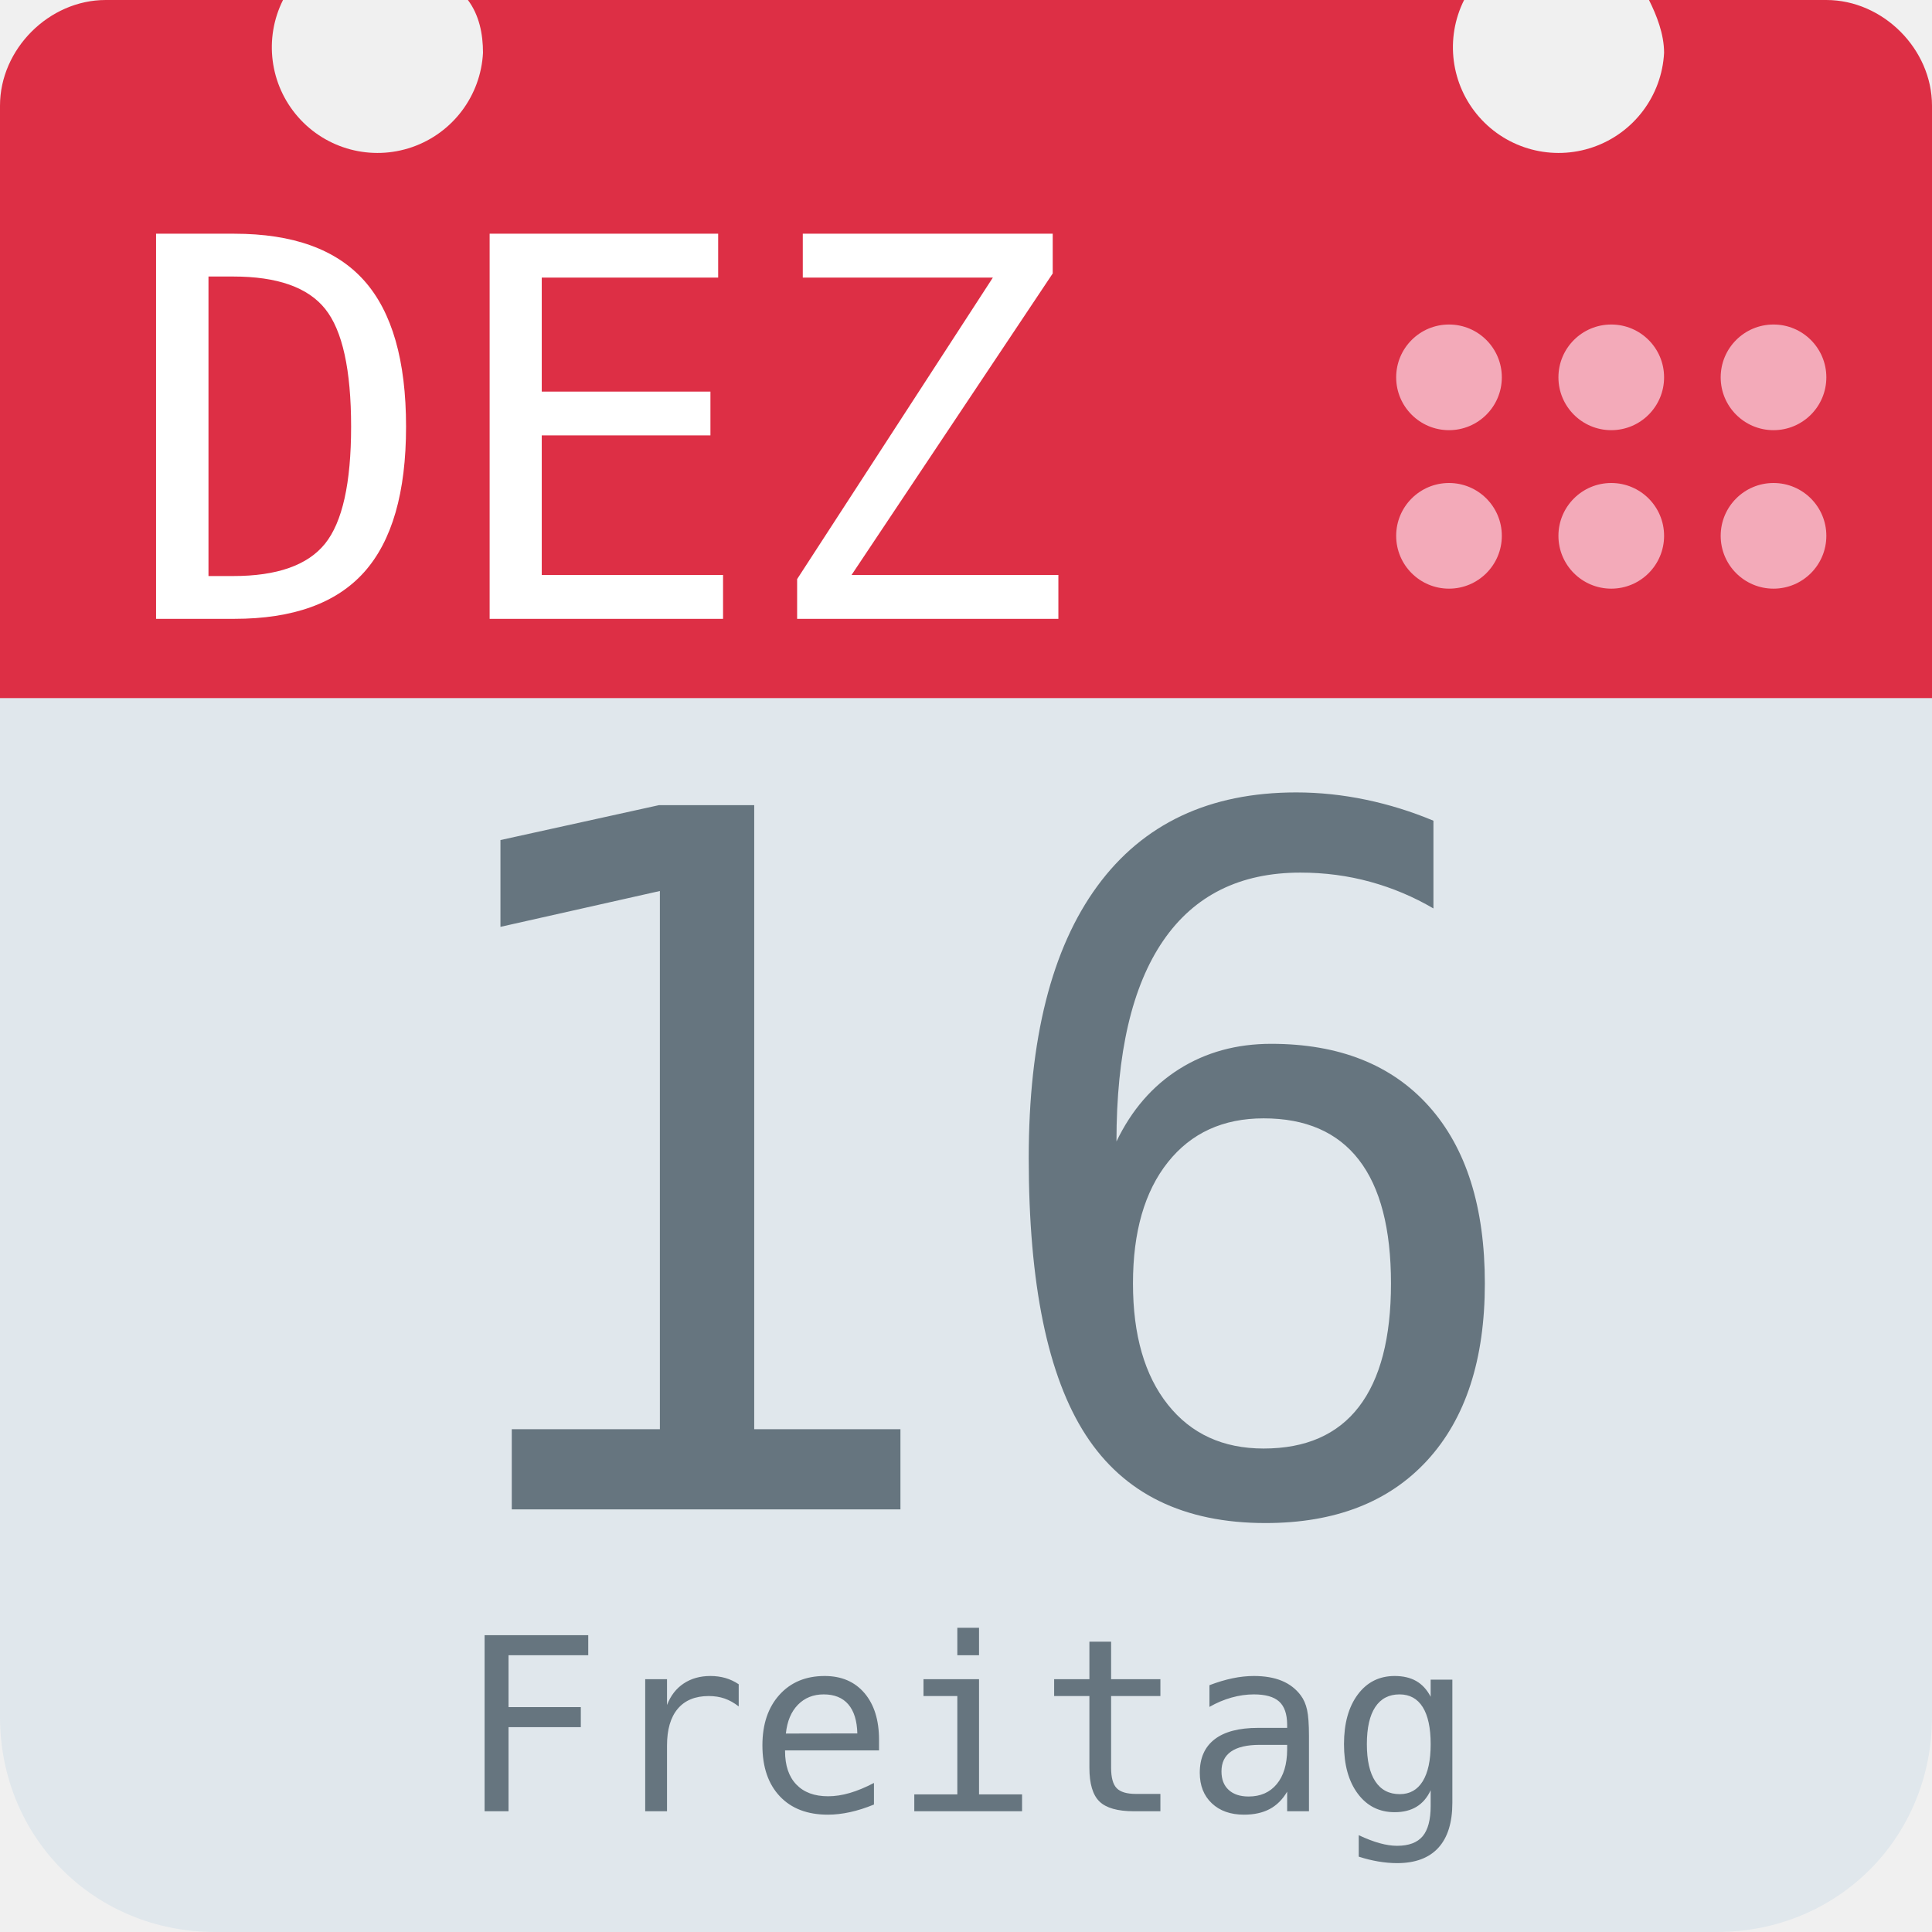
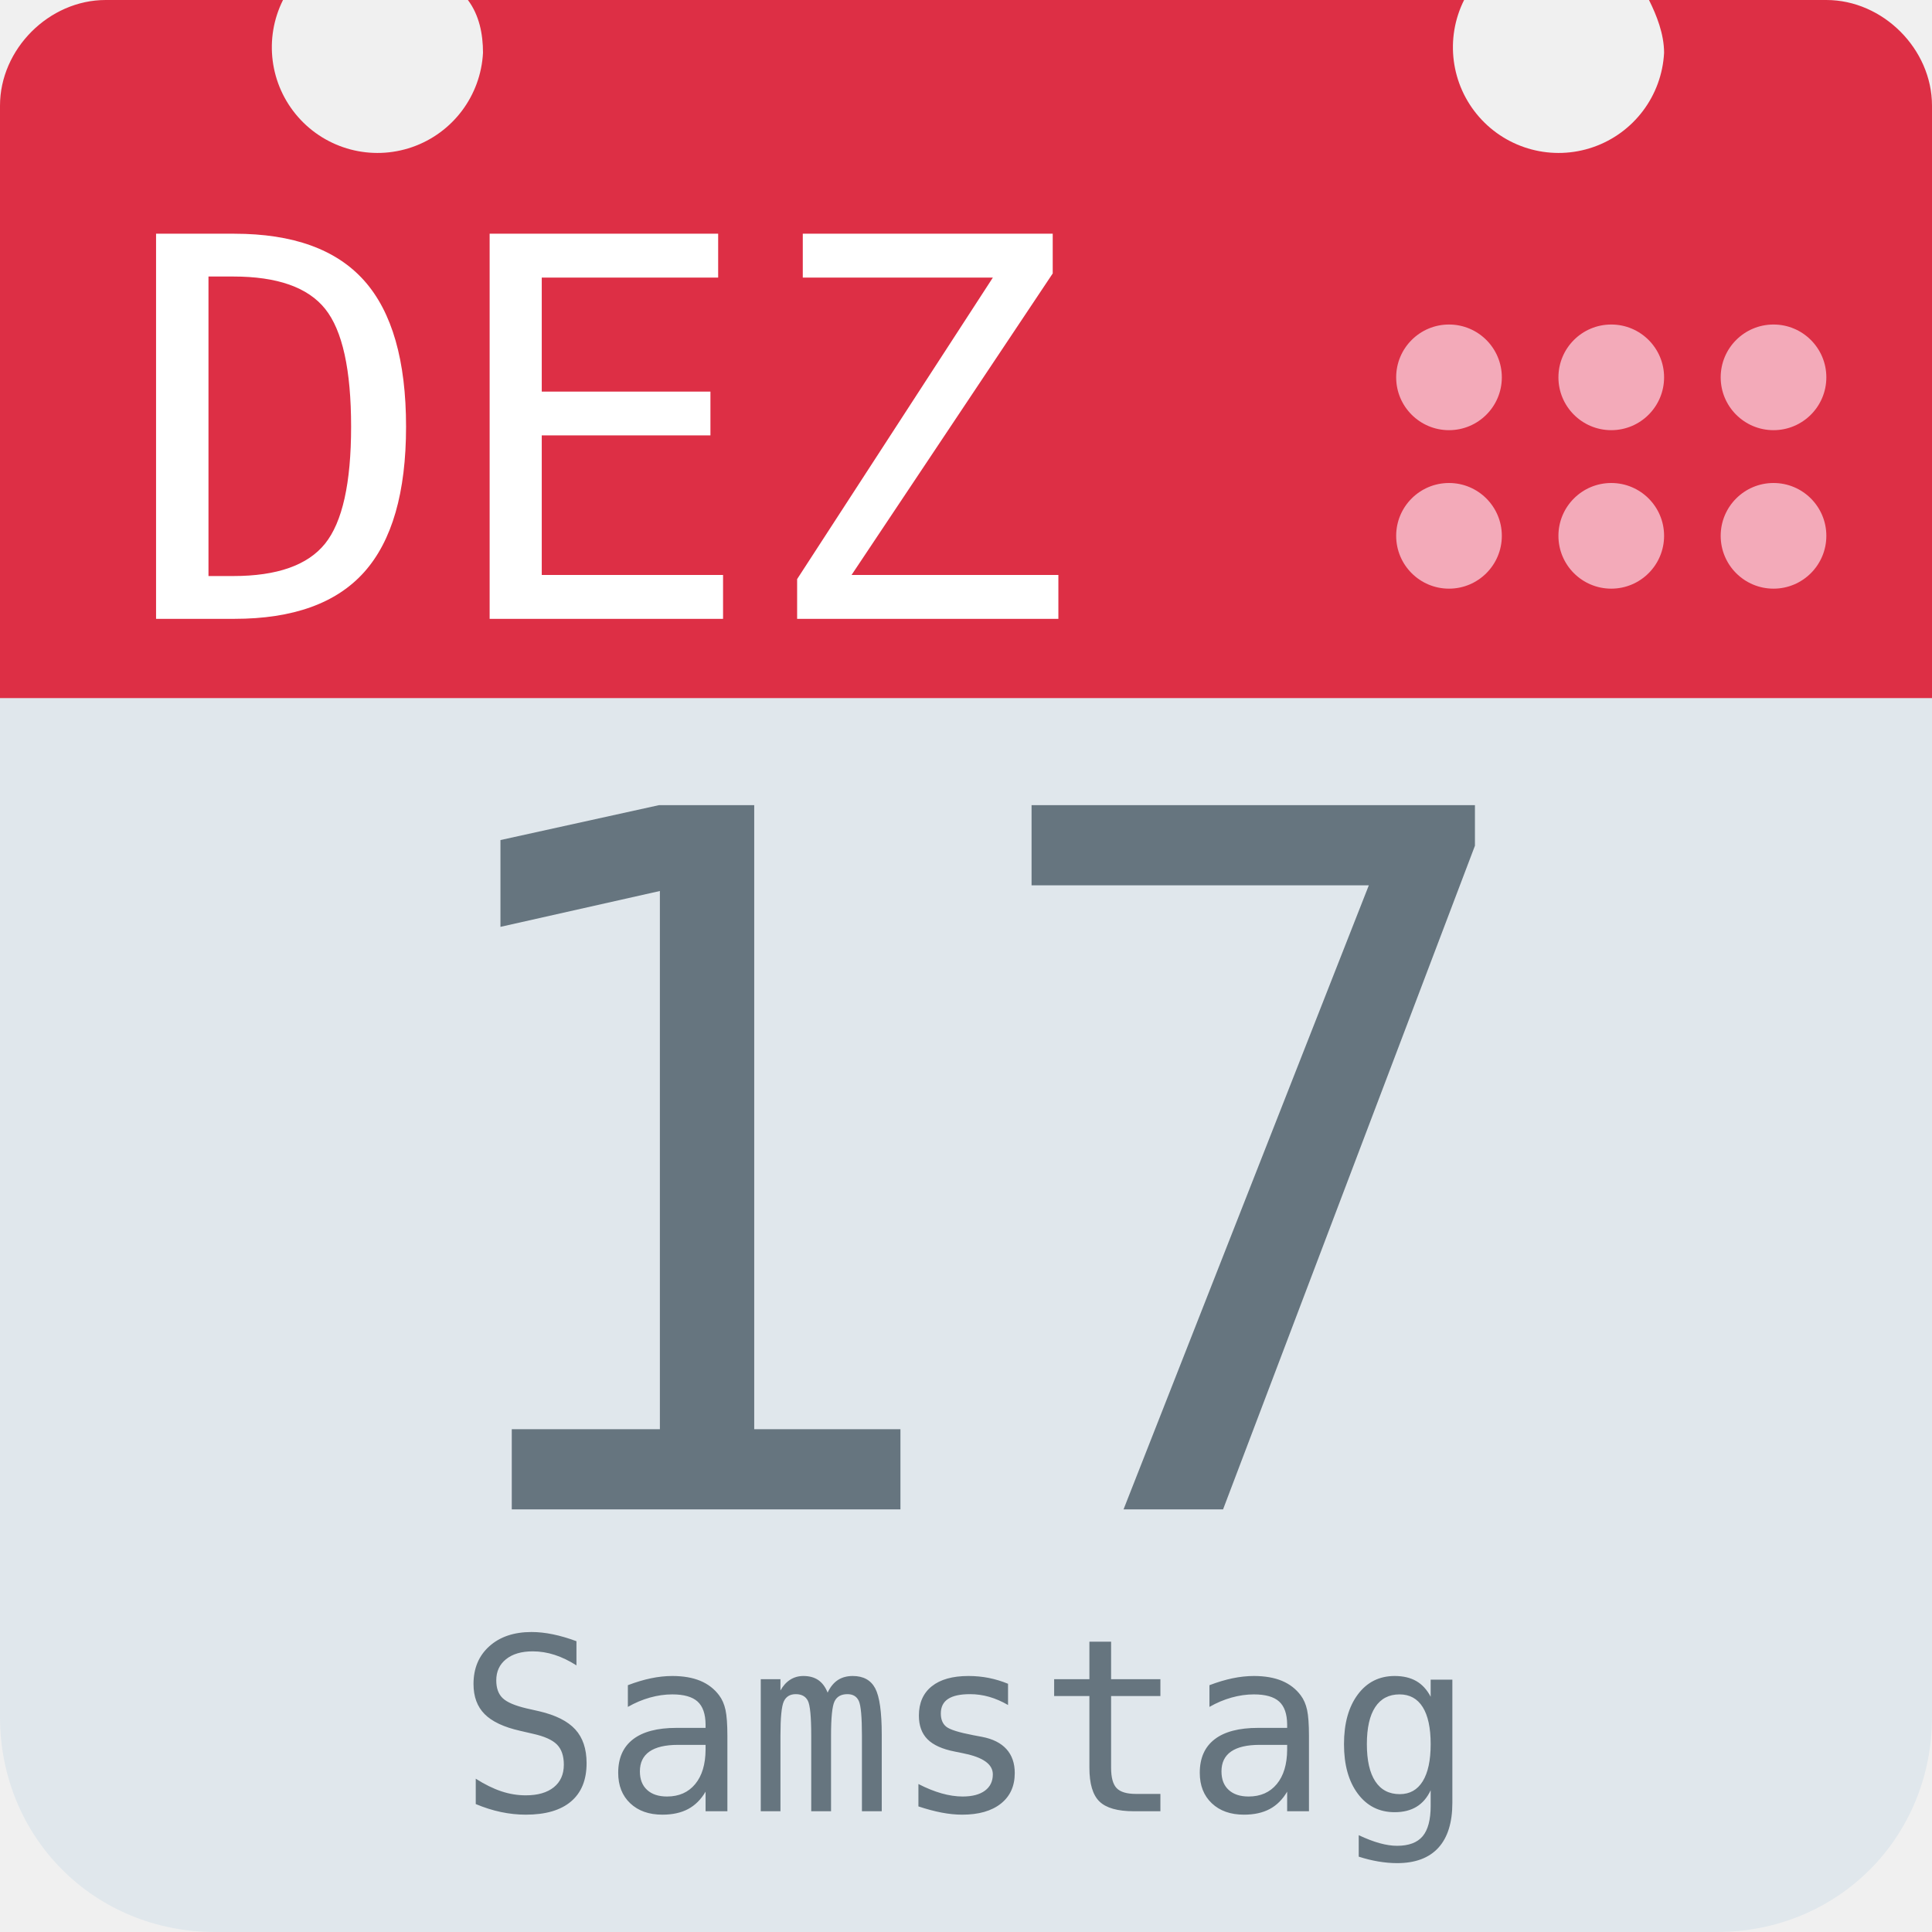
<svg xmlns="http://www.w3.org/2000/svg" aria-label="Calendar" role="img" viewBox="0 0 512 512">
  <path d="M512 455c0 32-25 57-57 57H57c-32 0-57-25-57-57V128c0-31 25-57 57-57h398c32 0 57 26 57 57z" fill="#e0e7ec" />
  <path d="M484 0h-47c2 4 4 9 4 14a28 28 0 1 1-53-14H124c3 4 4 9 4 14A28 28 0 1 1 75 0H28C13 0 0 13 0 28v157h512V28c0-15-13-28-28-28z" fill="#dd2f45" />
  <g fill="#f3aab9">
    <circle cx="470" cy="142" r="14" />
    <circle cx="470" cy="100" r="14" />
    <circle cx="427" cy="142" r="14" />
    <circle cx="427" cy="100" r="14" />
    <circle cx="384" cy="142" r="14" />
    <circle cx="384" cy="100" r="14" />
  </g>
  <text id="month" x="32" y="164" fill="#fff" font-family="monospace" font-size="140px" style="text-anchor: left">DEZ</text>
-   <text id="day" x="256" y="400" fill="#66757f" font-family="monospace" font-size="256px" style="text-anchor: middle">16</text>
-   <text id="weekday" x="256" y="480" fill="#66757f" font-family="monospace" font-size="64px" style="text-anchor: middle">Freitag</text>
+   <text id="day" x="256" y="400" fill="#66757f" font-family="monospace" font-size="256px" style="text-anchor: middle">17</text>
+   <text id="weekday" x="256" y="480" fill="#66757f" font-family="monospace" font-size="64px" style="text-anchor: middle">Samstag</text>
</svg>
